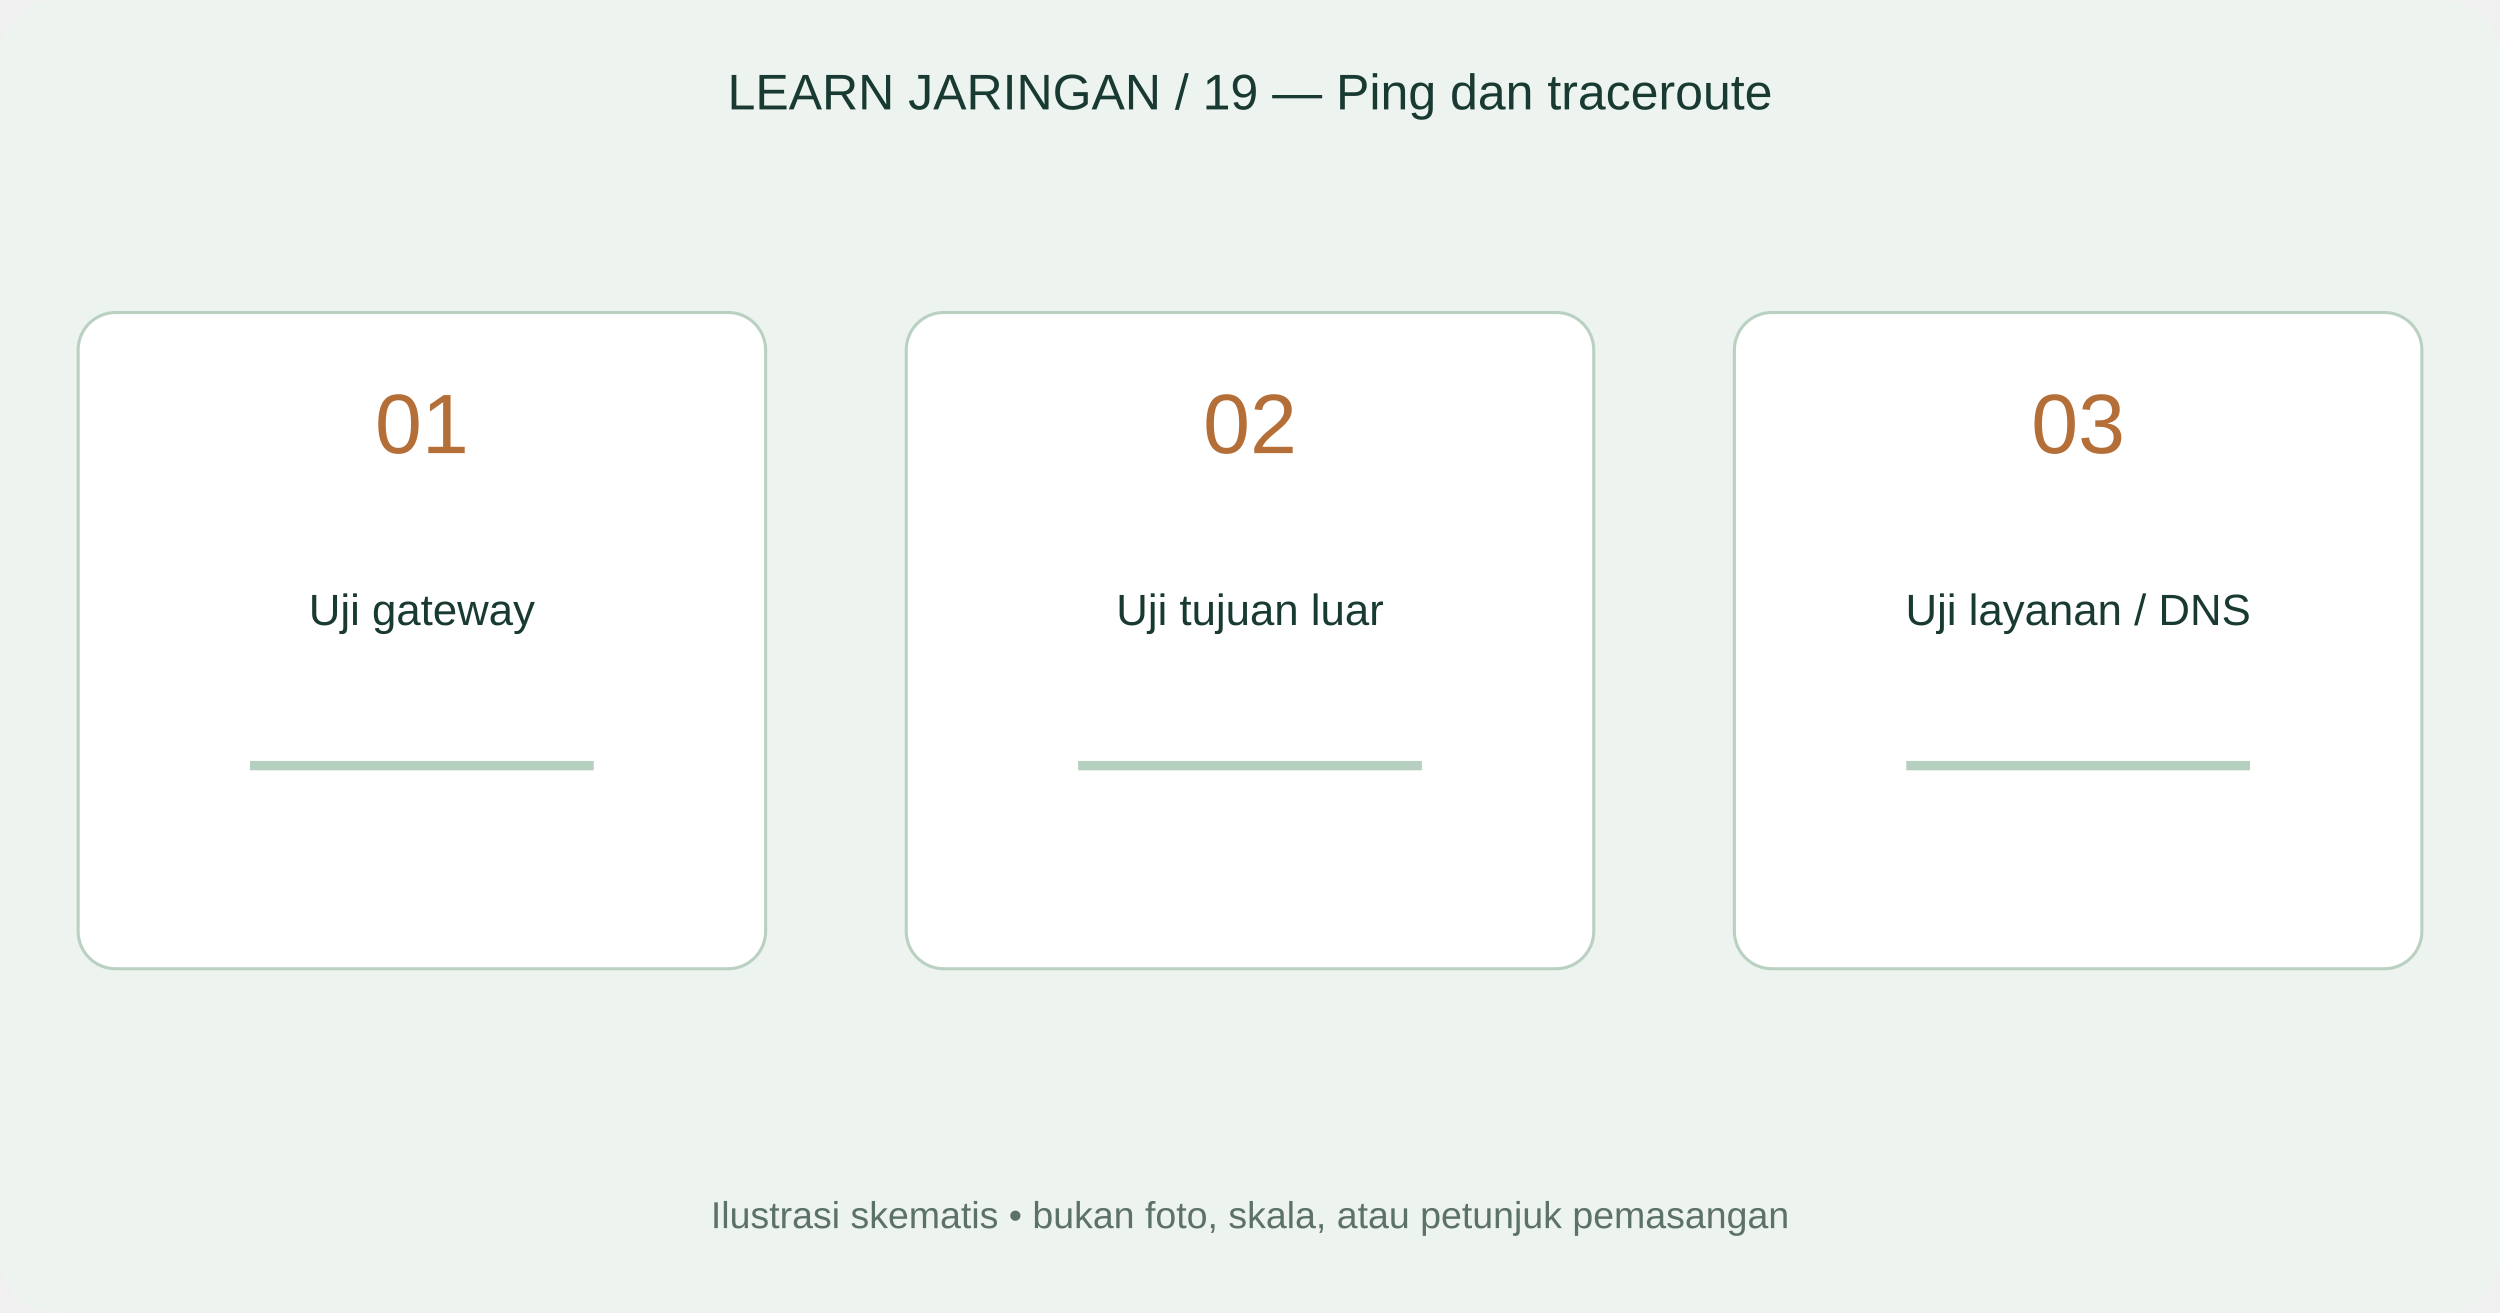
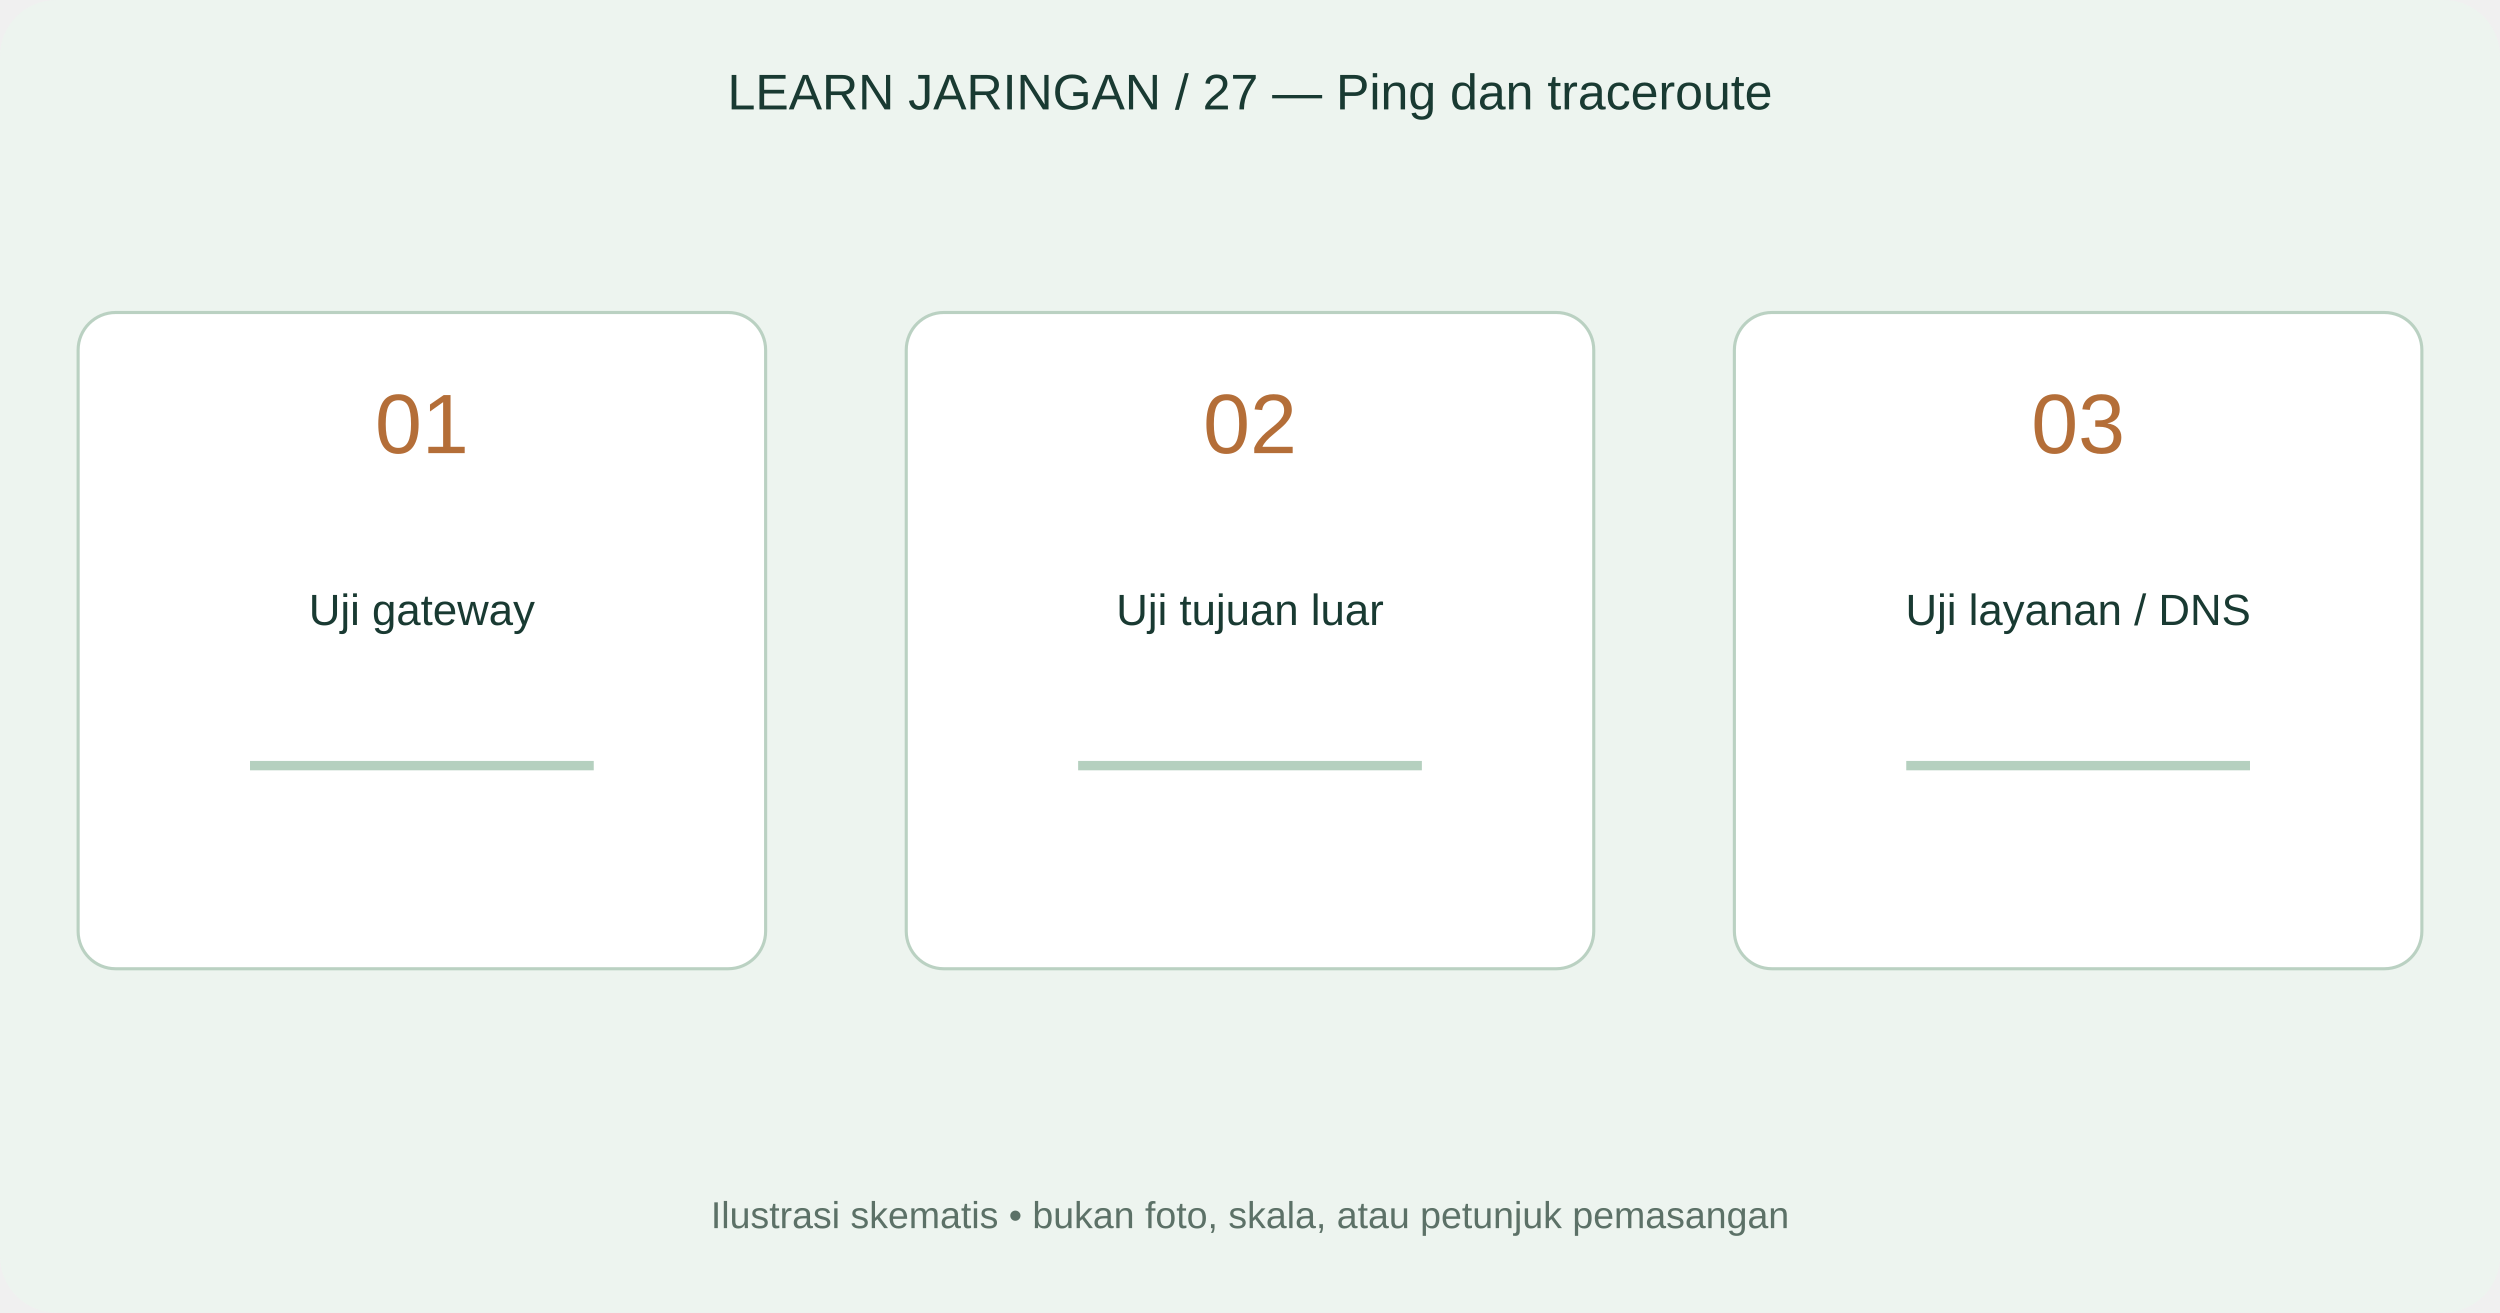
<svg xmlns="http://www.w3.org/2000/svg" width="800" height="420" viewBox="0 0 800 420">
  <rect width="800" height="420" rx="18" fill="#edf4ef" />
-   <text x="400" y="35" text-anchor="middle" font-family="Arial,sans-serif" font-size="16" fill="#193a32">LEARN JARINGAN / 19 — Ping dan traceroute</text>
+   <text x="400" y="35" text-anchor="middle" font-family="Arial,sans-serif" font-size="16" fill="#193a32">LEARN JARINGAN / 27 — Ping dan traceroute</text>
  <rect x="25" y="100" width="220" height="210" rx="12" fill="#fff" stroke="#bad1c2" />
  <text x="135" y="145" text-anchor="middle" font-family="Arial,sans-serif" font-size="27" fill="#b46e38">01</text>
  <text x="135" y="200" text-anchor="middle" font-family="Arial,sans-serif" font-size="14" fill="#193a32">Uji gateway</text>
  <path d="M80 245L190 245" fill="none" stroke="#b5d0bf" stroke-width="3" />
  <rect x="290" y="100" width="220" height="210" rx="12" fill="#fff" stroke="#bad1c2" />
  <text x="400" y="145" text-anchor="middle" font-family="Arial,sans-serif" font-size="27" fill="#b46e38">02</text>
  <text x="400" y="200" text-anchor="middle" font-family="Arial,sans-serif" font-size="14" fill="#193a32">Uji tujuan luar</text>
  <path d="M345 245L455 245" fill="none" stroke="#b5d0bf" stroke-width="3" />
  <rect x="555" y="100" width="220" height="210" rx="12" fill="#fff" stroke="#bad1c2" />
  <text x="665" y="145" text-anchor="middle" font-family="Arial,sans-serif" font-size="27" fill="#b46e38">03</text>
  <text x="665" y="200" text-anchor="middle" font-family="Arial,sans-serif" font-size="14" fill="#193a32">Uji layanan / DNS</text>
  <path d="M610 245L720 245" fill="none" stroke="#b5d0bf" stroke-width="3" />
  <text x="400" y="393" text-anchor="middle" font-family="Arial,sans-serif" font-size="12" fill="#5c7167">Ilustrasi skematis • bukan foto, skala, atau petunjuk pemasangan</text>
</svg>
